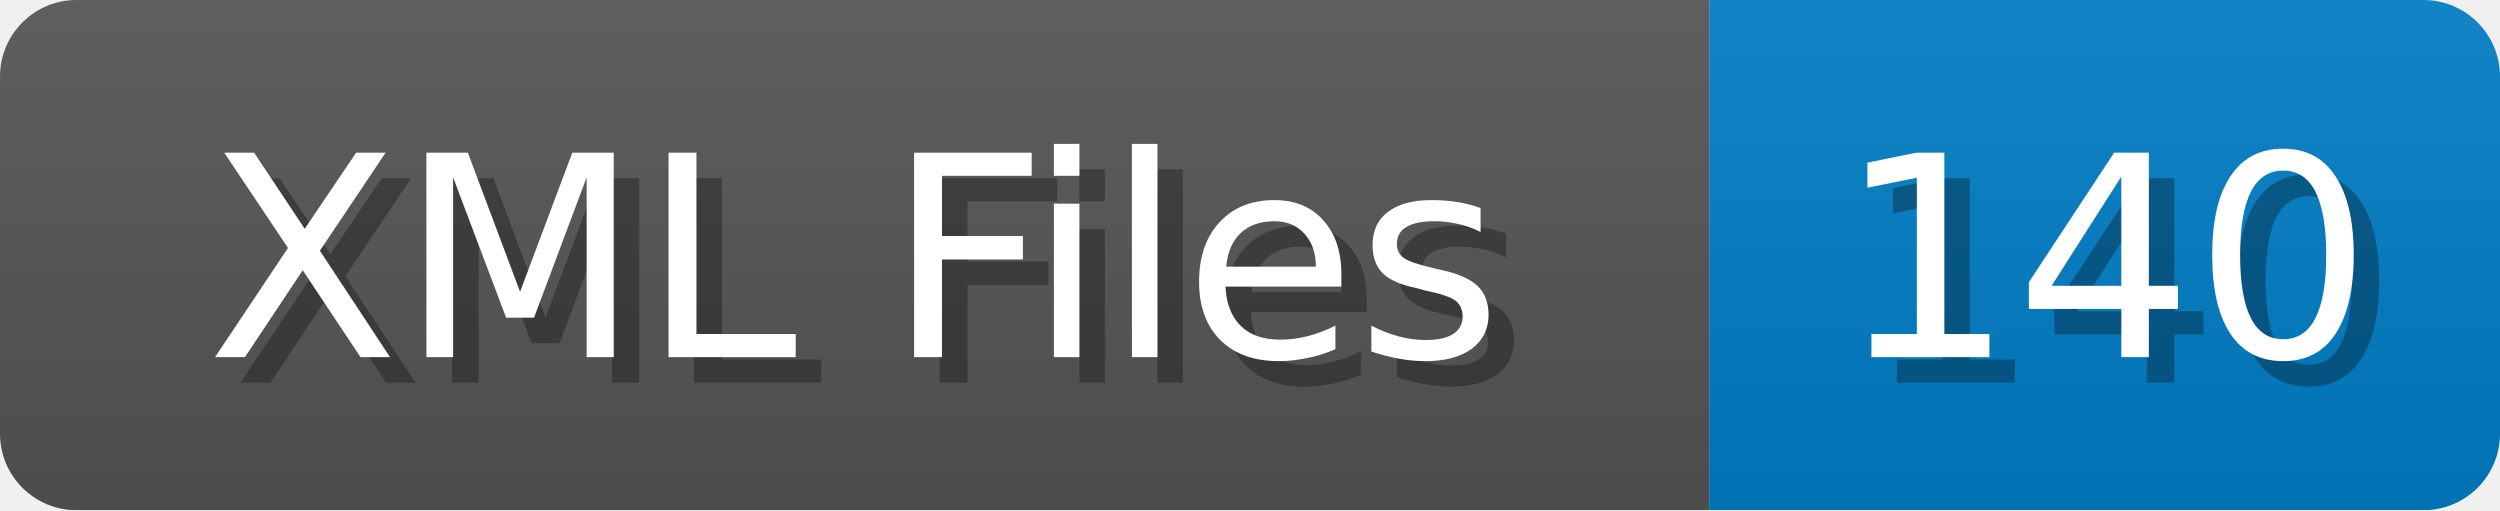
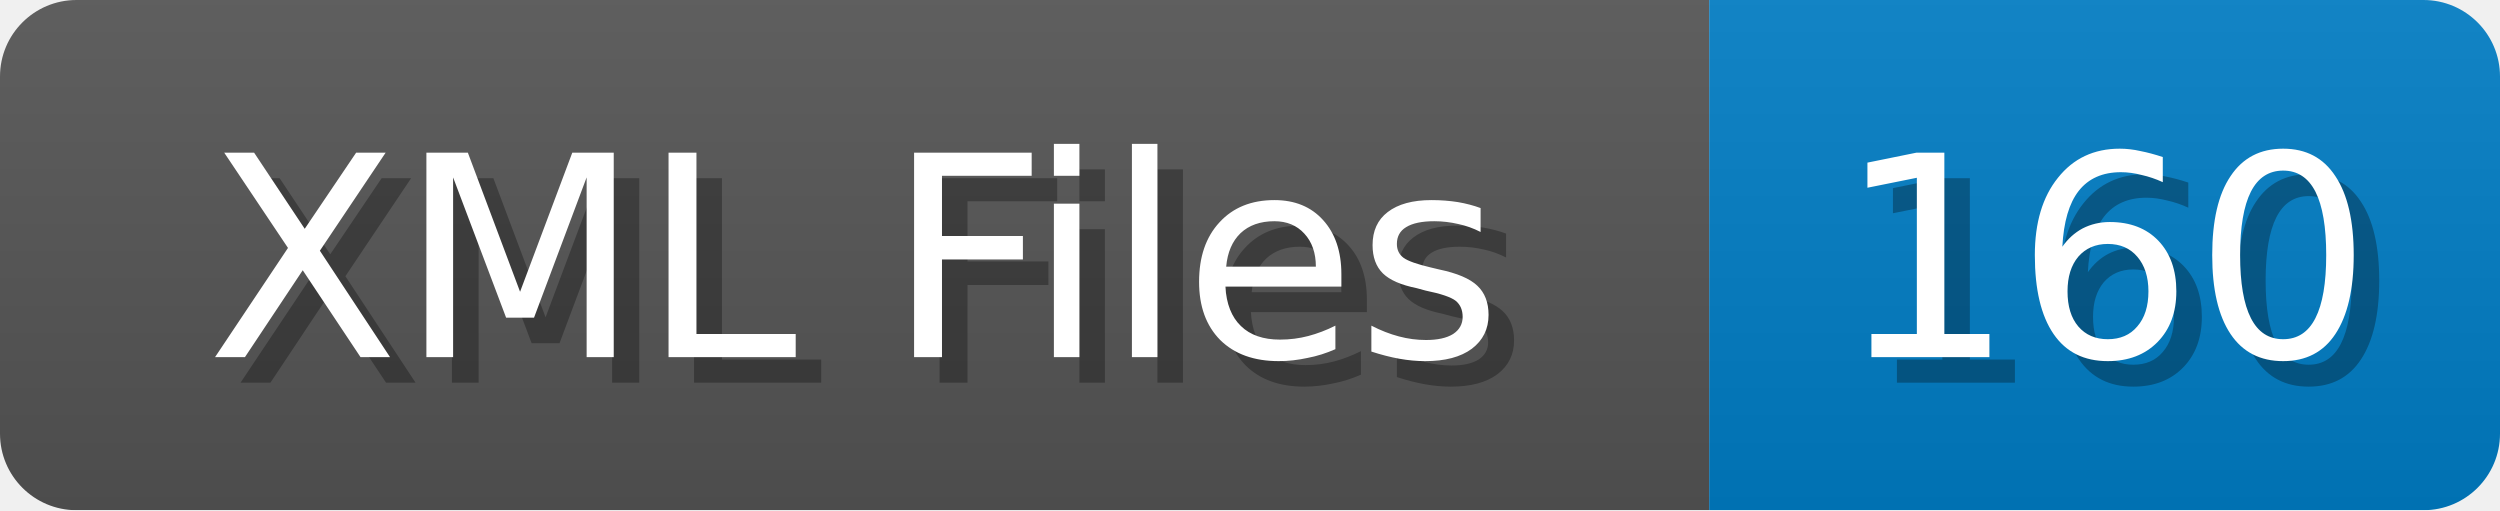
<svg xmlns="http://www.w3.org/2000/svg" width="98" height="20">
  <linearGradient id="b" x2="0" y2="100%">
    <stop offset="0" stop-color="#bbb" stop-opacity=".1" />
    <stop offset="1" stop-opacity=".1" />
  </linearGradient>
  <mask id="anybadge_1">
    <rect width="98" height="20" rx="3" fill="#fff" />
  </mask>
  <g mask="url(#anybadge_1)">
    <path fill="#555" d="M0 0h67v20H0z" />
    <path fill="#007ec6" d="M67 0h31v20H67z" />
    <path fill="url(#b)" d="M0 0h98v20H0z" />
  </g>
  <g fill="#fff" text-anchor="middle" font-family="DejaVu Sans,Verdana,Geneva,sans-serif" font-size="11">
    <text x="34.5" y="15" fill="#010101" fill-opacity=".3">XML Files</text>
    <text x="33.5" y="14">XML Files</text>
  </g>
  <g fill="#fff" text-anchor="middle" font-family="DejaVu Sans,Verdana,Geneva,sans-serif" font-size="11">
-     <text x="83.5" y="15" fill="#010101" fill-opacity=".3">140</text>
-     <text x="82.5" y="14">140</text>
+     <text x="83.5" y="15" fill="#010101" fill-opacity=".3">160</text>
+     <text x="82.5" y="14">160</text>
  </g>
</svg>
